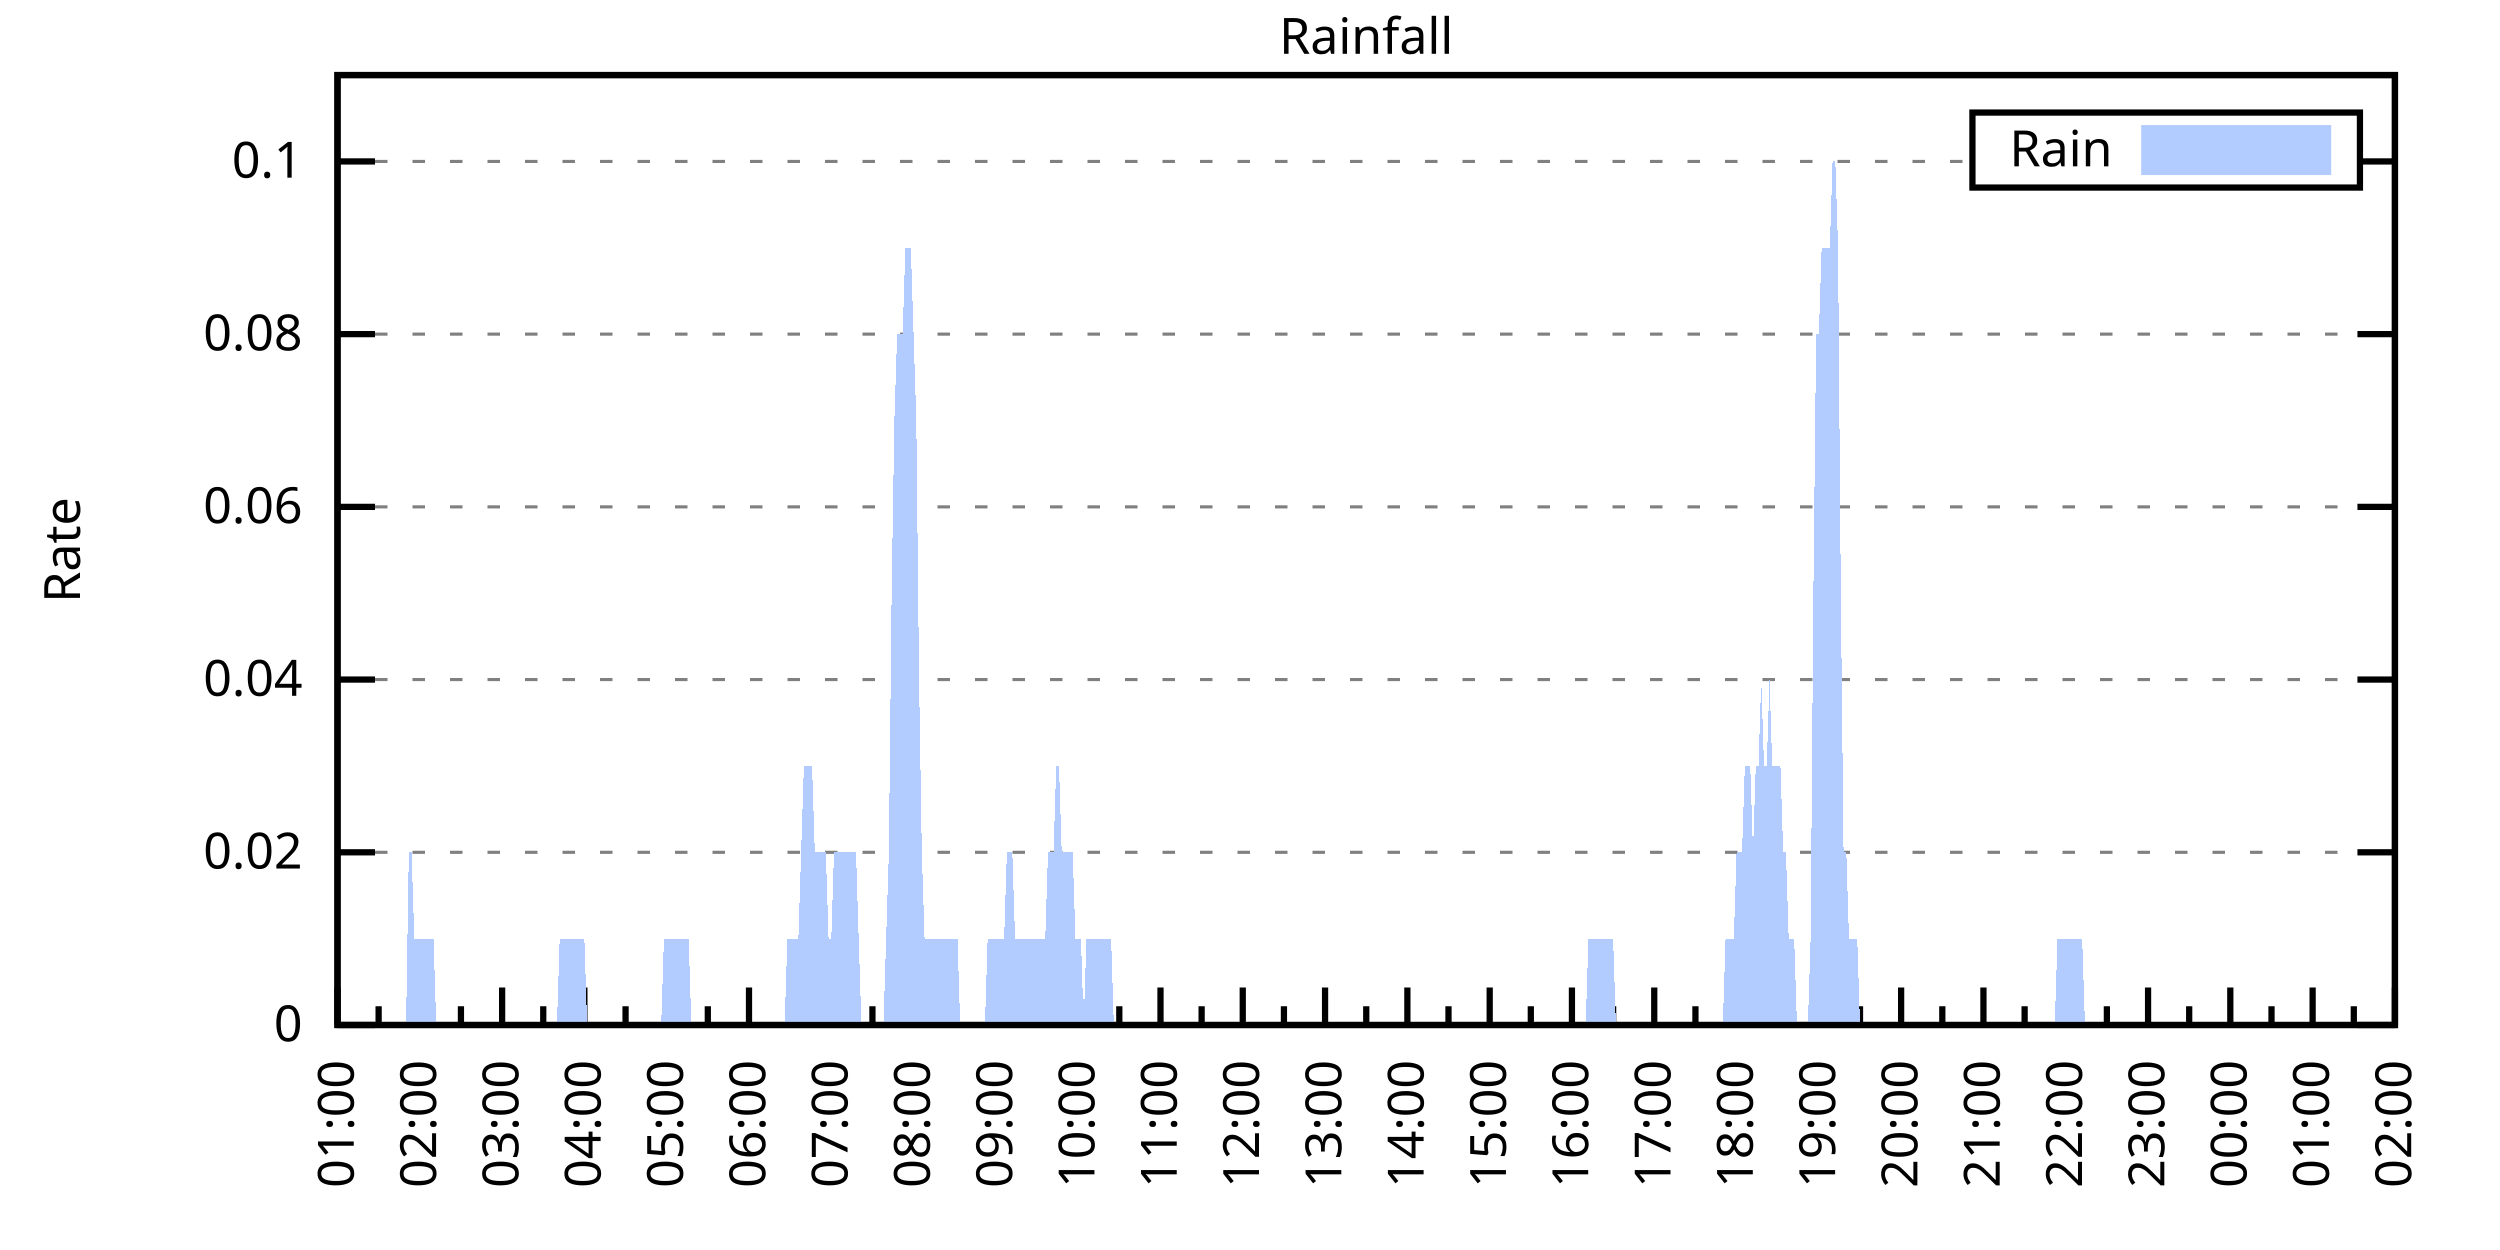
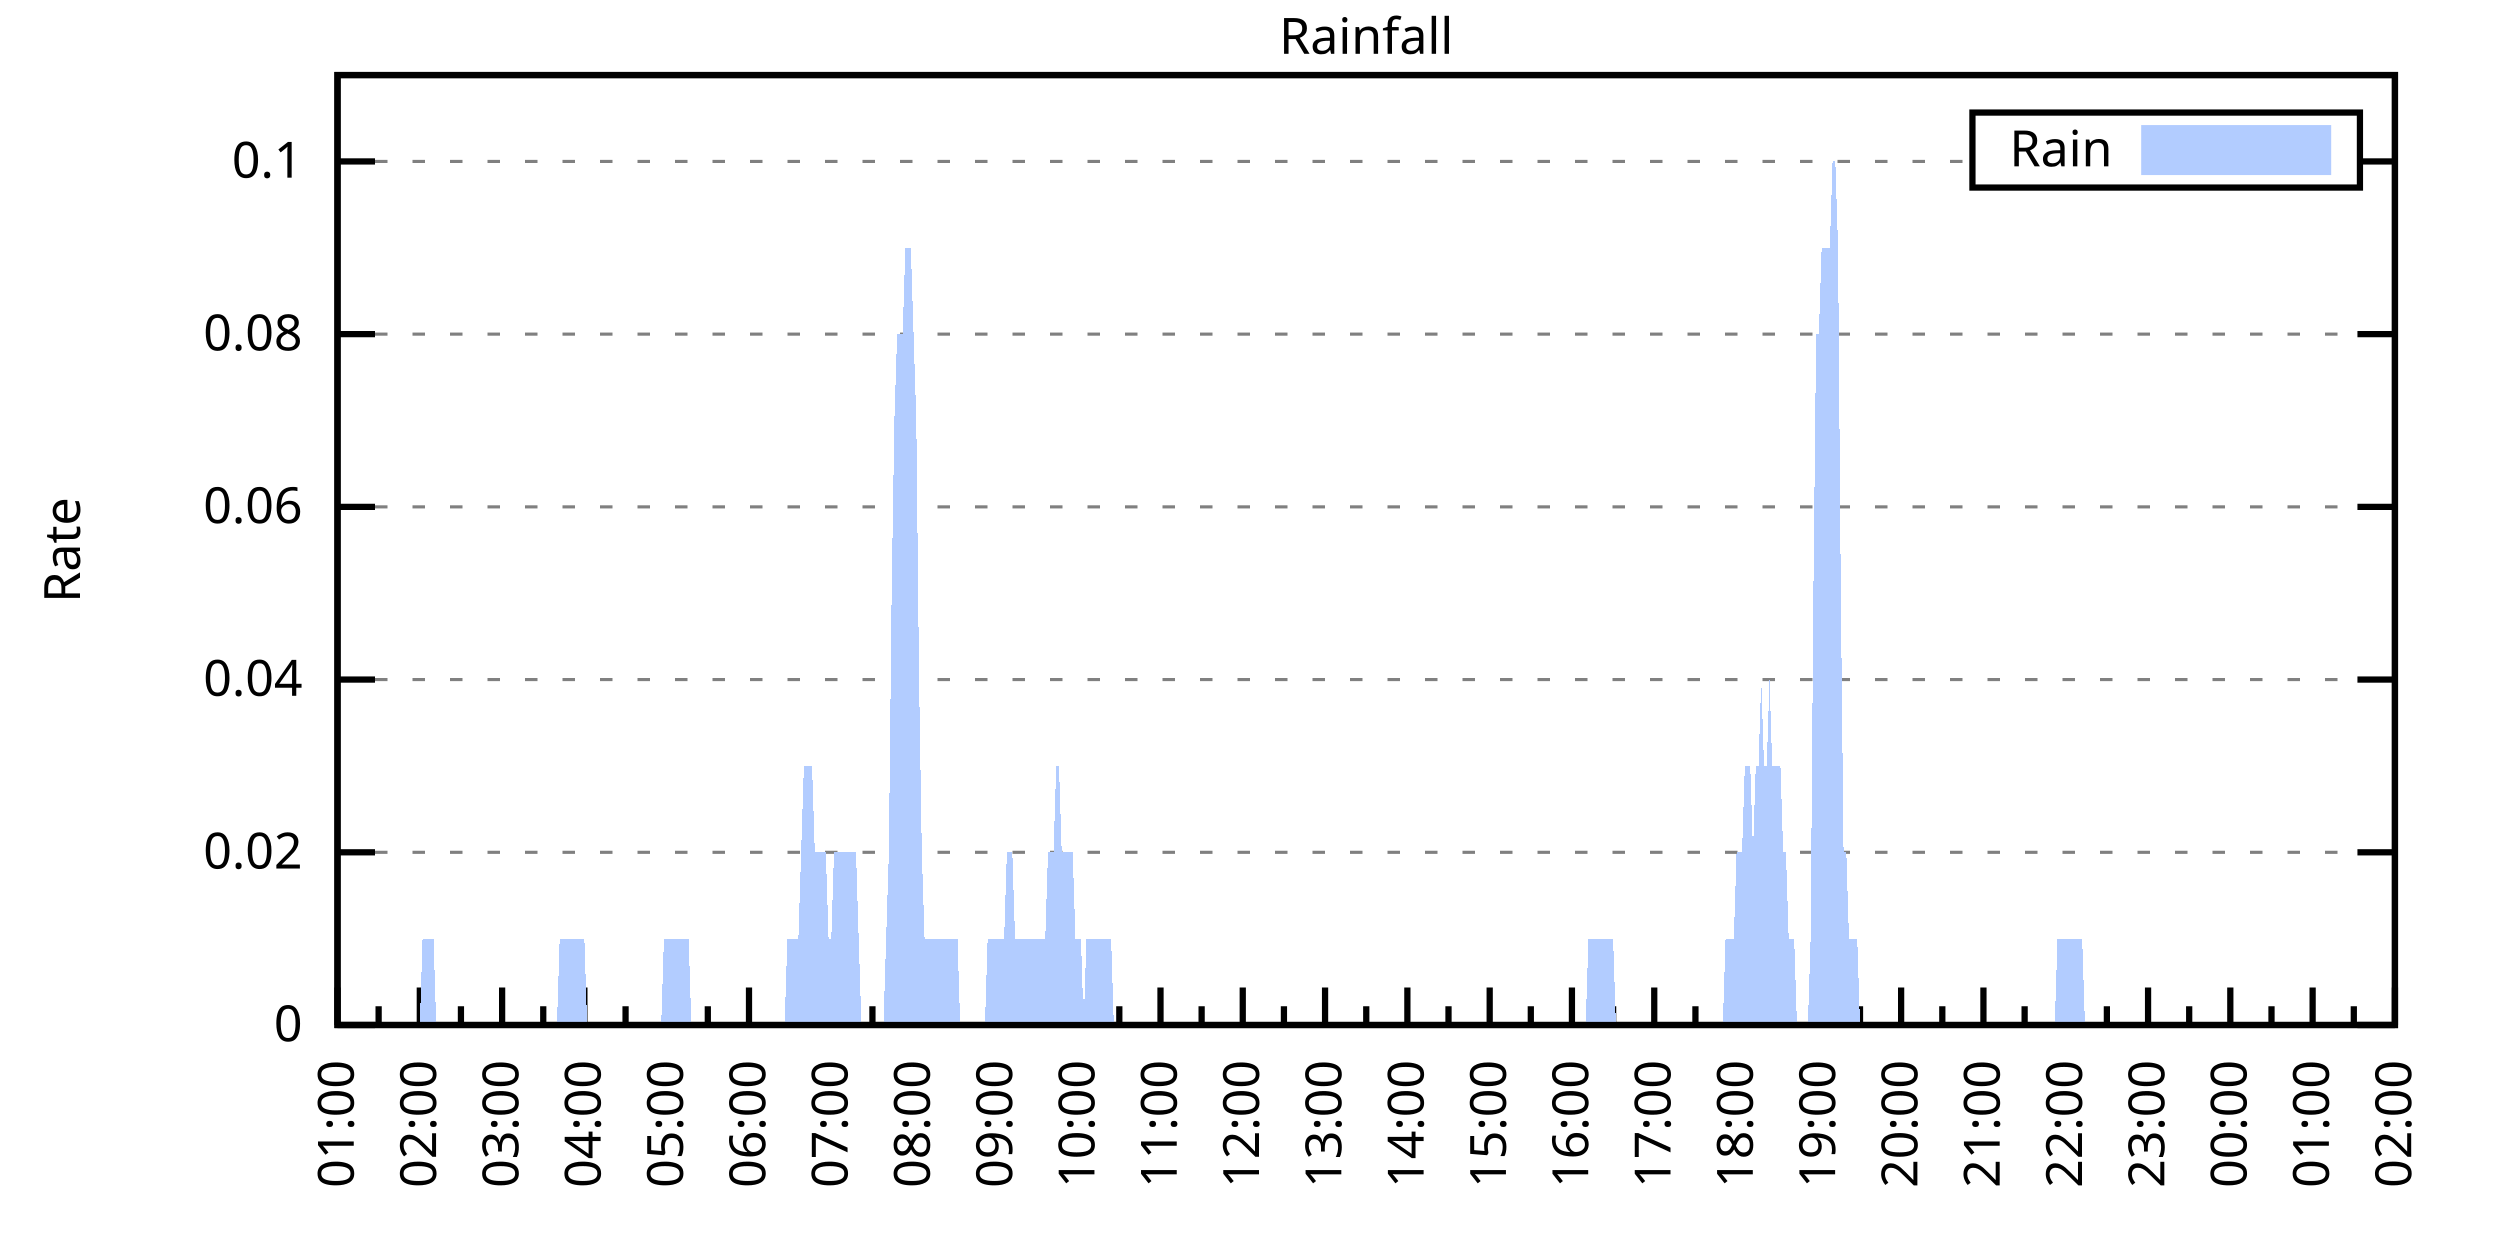
<svg xmlns="http://www.w3.org/2000/svg" xmlns:xlink="http://www.w3.org/1999/xlink" width="400" height="200" viewBox="0 0 400 200">
  <g id="gnuplot_canvas">
    <rect x="0" y="0" width="400" height="200" fill="none" />
    <defs>
      <circle id="gpDot" r="0.5" stroke-width="0.5" stroke="currentColor" />
      <path id="gpPt0" stroke-width="0.333" stroke="currentColor" d="M-1,0 h2 M0,-1 v2" />
      <path id="gpPt1" stroke-width="0.333" stroke="currentColor" d="M-1,-1 L1,1 M1,-1 L-1,1" />
      <path id="gpPt2" stroke-width="0.333" stroke="currentColor" d="M-1,0 L1,0 M0,-1 L0,1 M-1,-1 L1,1 M-1,1 L1,-1" />
      <rect id="gpPt3" stroke-width="0.333" stroke="currentColor" x="-1" y="-1" width="2" height="2" />
      <rect id="gpPt4" stroke-width="0.333" stroke="currentColor" fill="currentColor" x="-1" y="-1" width="2" height="2" />
      <circle id="gpPt5" stroke-width="0.333" stroke="currentColor" cx="0" cy="0" r="1" />
      <use xlink:href="#gpPt5" id="gpPt6" fill="currentColor" stroke="none" />
      <path id="gpPt7" stroke-width="0.333" stroke="currentColor" d="M0,-1.33 L-1.33,0.67 L1.33,0.67 z" />
      <use xlink:href="#gpPt7" id="gpPt8" fill="currentColor" stroke="none" />
      <use xlink:href="#gpPt7" id="gpPt9" stroke="currentColor" transform="rotate(180)" />
      <use xlink:href="#gpPt9" id="gpPt10" fill="currentColor" stroke="none" />
      <use xlink:href="#gpPt3" id="gpPt11" stroke="currentColor" transform="rotate(45)" />
      <use xlink:href="#gpPt11" id="gpPt12" fill="currentColor" stroke="none" />
      <path id="gpPt13" stroke-width="0.333" stroke="currentColor" d="M0,1.330 L1.265,0.411 L0.782,-1.067 L-0.782,-1.076 L-1.265,0.411 z" />
      <use xlink:href="#gpPt13" id="gpPt14" fill="currentColor" stroke="none" />
      <filter id="textbox" filterUnits="objectBoundingBox" x="0" y="0" height="1" width="1">
        <feFlood flood-color="white" flood-opacity="1" result="bgnd" />
        <feComposite in="SourceGraphic" in2="bgnd" operator="atop" />
      </filter>
      <filter id="greybox" filterUnits="objectBoundingBox" x="0" y="0" height="1" width="1">
        <feFlood flood-color="lightgrey" flood-opacity="1" result="grey" />
        <feComposite in="SourceGraphic" in2="grey" operator="atop" />
      </filter>
    </defs>
    <g fill="none" color="white" stroke="currentColor" stroke-width="1.00" stroke-linecap="butt" stroke-linejoin="miter">
</g>
    <g fill="none" color="black" stroke="currentColor" stroke-width="1.00" stroke-linecap="butt" stroke-linejoin="miter">
      <g stroke="none" shape-rendering="crispEdges">
        <polygon fill="rgb(255, 255, 255)" points="54.00,164.00 383.18,164.00 383.18,12.02 54.00,12.02 " />
      </g>
    </g>
    <g fill="none" color="black" stroke="currentColor" stroke-width="1.00" stroke-linecap="butt" stroke-linejoin="miter">
</g>
    <g fill="none" color="black" stroke="black" stroke-width="0.50" stroke-linecap="butt" stroke-linejoin="miter">
</g>
    <g fill="none" color="gray" stroke="currentColor" stroke-width="0.50" stroke-linecap="butt" stroke-linejoin="miter">
      <path stroke="gray" stroke-dasharray="2,4" class="gridline" d="M54.00,164.00 L383.19,164.00  " />
    </g>
    <g fill="none" color="gray" stroke="gray" stroke-width="1.00" stroke-linecap="butt" stroke-linejoin="miter">
</g>
    <g fill="none" color="black" stroke="currentColor" stroke-width="1.00" stroke-linecap="butt" stroke-linejoin="miter">
      <path stroke="black" d="M54.00,164.00 L60.00,164.00 M383.19,164.00 L377.19,164.00  " />
      <g transform="translate(48.40,166.60)" stroke="none" fill="black" font-family="Sans" font-size="8.00" text-anchor="end">
        <text>
          <tspan font-family="Sans"> 0</tspan>
        </text>
      </g>
    </g>
    <g fill="none" color="black" stroke="currentColor" stroke-width="1.00" stroke-linecap="butt" stroke-linejoin="miter">
</g>
    <g fill="none" color="black" stroke="black" stroke-width="0.50" stroke-linecap="butt" stroke-linejoin="miter">
</g>
    <g fill="none" color="gray" stroke="currentColor" stroke-width="0.50" stroke-linecap="butt" stroke-linejoin="miter">
      <path stroke="gray" stroke-dasharray="2,4" class="gridline" d="M54.00,136.37 L383.19,136.37  " />
    </g>
    <g fill="none" color="gray" stroke="gray" stroke-width="1.00" stroke-linecap="butt" stroke-linejoin="miter">
</g>
    <g fill="none" color="black" stroke="currentColor" stroke-width="1.00" stroke-linecap="butt" stroke-linejoin="miter">
      <path stroke="black" d="M54.00,136.37 L60.00,136.37 M383.19,136.37 L377.19,136.37  " />
      <g transform="translate(48.40,138.97)" stroke="none" fill="black" font-family="Sans" font-size="8.00" text-anchor="end">
        <text>
          <tspan font-family="Sans"> 0.02</tspan>
        </text>
      </g>
    </g>
    <g fill="none" color="black" stroke="currentColor" stroke-width="1.00" stroke-linecap="butt" stroke-linejoin="miter">
</g>
    <g fill="none" color="black" stroke="black" stroke-width="0.50" stroke-linecap="butt" stroke-linejoin="miter">
</g>
    <g fill="none" color="gray" stroke="currentColor" stroke-width="0.50" stroke-linecap="butt" stroke-linejoin="miter">
      <path stroke="gray" stroke-dasharray="2,4" class="gridline" d="M54.00,108.73 L383.19,108.73  " />
    </g>
    <g fill="none" color="gray" stroke="gray" stroke-width="1.00" stroke-linecap="butt" stroke-linejoin="miter">
</g>
    <g fill="none" color="black" stroke="currentColor" stroke-width="1.00" stroke-linecap="butt" stroke-linejoin="miter">
      <path stroke="black" d="M54.00,108.73 L60.00,108.73 M383.19,108.73 L377.19,108.73  " />
      <g transform="translate(48.40,111.33)" stroke="none" fill="black" font-family="Sans" font-size="8.00" text-anchor="end">
        <text>
          <tspan font-family="Sans"> 0.04</tspan>
        </text>
      </g>
    </g>
    <g fill="none" color="black" stroke="currentColor" stroke-width="1.00" stroke-linecap="butt" stroke-linejoin="miter">
</g>
    <g fill="none" color="black" stroke="black" stroke-width="0.50" stroke-linecap="butt" stroke-linejoin="miter">
</g>
    <g fill="none" color="gray" stroke="currentColor" stroke-width="0.50" stroke-linecap="butt" stroke-linejoin="miter">
      <path stroke="gray" stroke-dasharray="2,4" class="gridline" d="M54.00,81.10 L383.19,81.10  " />
    </g>
    <g fill="none" color="gray" stroke="gray" stroke-width="1.00" stroke-linecap="butt" stroke-linejoin="miter">
</g>
    <g fill="none" color="black" stroke="currentColor" stroke-width="1.00" stroke-linecap="butt" stroke-linejoin="miter">
      <path stroke="black" d="M54.00,81.10 L60.00,81.10 M383.19,81.10 L377.19,81.10  " />
      <g transform="translate(48.40,83.70)" stroke="none" fill="black" font-family="Sans" font-size="8.00" text-anchor="end">
        <text>
          <tspan font-family="Sans"> 0.06</tspan>
        </text>
      </g>
    </g>
    <g fill="none" color="black" stroke="currentColor" stroke-width="1.00" stroke-linecap="butt" stroke-linejoin="miter">
</g>
    <g fill="none" color="black" stroke="black" stroke-width="0.50" stroke-linecap="butt" stroke-linejoin="miter">
</g>
    <g fill="none" color="gray" stroke="currentColor" stroke-width="0.50" stroke-linecap="butt" stroke-linejoin="miter">
      <path stroke="gray" stroke-dasharray="2,4" class="gridline" d="M54.00,53.46 L383.19,53.46  " />
    </g>
    <g fill="none" color="gray" stroke="gray" stroke-width="1.00" stroke-linecap="butt" stroke-linejoin="miter">
</g>
    <g fill="none" color="black" stroke="currentColor" stroke-width="1.00" stroke-linecap="butt" stroke-linejoin="miter">
      <path stroke="black" d="M54.00,53.46 L60.00,53.46 M383.19,53.46 L377.19,53.46  " />
      <g transform="translate(48.40,56.06)" stroke="none" fill="black" font-family="Sans" font-size="8.00" text-anchor="end">
        <text>
          <tspan font-family="Sans"> 0.08</tspan>
        </text>
      </g>
    </g>
    <g fill="none" color="black" stroke="currentColor" stroke-width="1.00" stroke-linecap="butt" stroke-linejoin="miter">
</g>
    <g fill="none" color="black" stroke="black" stroke-width="0.50" stroke-linecap="butt" stroke-linejoin="miter">
</g>
    <g fill="none" color="gray" stroke="currentColor" stroke-width="0.50" stroke-linecap="butt" stroke-linejoin="miter">
      <path stroke="gray" stroke-dasharray="2,4" class="gridline" d="M54.00,25.83 L315.59,25.83 M377.59,25.83 L383.19,25.83  " />
    </g>
    <g fill="none" color="gray" stroke="gray" stroke-width="1.00" stroke-linecap="butt" stroke-linejoin="miter">
</g>
    <g fill="none" color="black" stroke="currentColor" stroke-width="1.00" stroke-linecap="butt" stroke-linejoin="miter">
      <path stroke="black" d="M54.00,25.83 L60.00,25.83 M383.19,25.83 L377.19,25.83  " />
      <g transform="translate(48.40,28.43)" stroke="none" fill="black" font-family="Sans" font-size="8.00" text-anchor="end">
        <text>
          <tspan font-family="Sans"> 0.1</tspan>
        </text>
      </g>
    </g>
    <g fill="none" color="black" stroke="currentColor" stroke-width="1.00" stroke-linecap="butt" stroke-linejoin="miter">
      <path stroke="black" d="M54.00,164.00 L54.00,158.00  " />
      <g transform="translate(56.60,169.60) rotate(270)" stroke="none" fill="black" font-family="Sans" font-size="8.00" text-anchor="end">
        <text>
          <tspan font-family="Sans">01:00</tspan>
        </text>
      </g>
    </g>
    <g fill="none" color="black" stroke="currentColor" stroke-width="1.00" stroke-linecap="butt" stroke-linejoin="miter">
      <path stroke="black" d="M60.58,164.00 L60.58,161.00 M67.17,164.00 L67.17,158.00  " />
      <g transform="translate(69.77,169.60) rotate(270)" stroke="none" fill="black" font-family="Sans" font-size="8.00" text-anchor="end">
        <text>
          <tspan font-family="Sans">02:00</tspan>
        </text>
      </g>
    </g>
    <g fill="none" color="black" stroke="currentColor" stroke-width="1.00" stroke-linecap="butt" stroke-linejoin="miter">
      <path stroke="black" d="M73.75,164.00 L73.75,161.00 M80.34,164.00 L80.34,158.00  " />
      <g transform="translate(82.94,169.60) rotate(270)" stroke="none" fill="black" font-family="Sans" font-size="8.00" text-anchor="end">
        <text>
          <tspan font-family="Sans">03:00</tspan>
        </text>
      </g>
    </g>
    <g fill="none" color="black" stroke="currentColor" stroke-width="1.00" stroke-linecap="butt" stroke-linejoin="miter">
      <path stroke="black" d="M86.92,164.00 L86.92,161.00 M93.50,164.00 L93.50,158.00  " />
      <g transform="translate(96.10,169.60) rotate(270)" stroke="none" fill="black" font-family="Sans" font-size="8.00" text-anchor="end">
        <text>
          <tspan font-family="Sans">04:00</tspan>
        </text>
      </g>
    </g>
    <g fill="none" color="black" stroke="currentColor" stroke-width="1.00" stroke-linecap="butt" stroke-linejoin="miter">
      <path stroke="black" d="M100.09,164.00 L100.09,161.00 M106.67,164.00 L106.67,158.00  " />
      <g transform="translate(109.27,169.60) rotate(270)" stroke="none" fill="black" font-family="Sans" font-size="8.00" text-anchor="end">
        <text>
          <tspan font-family="Sans">05:00</tspan>
        </text>
      </g>
    </g>
    <g fill="none" color="black" stroke="currentColor" stroke-width="1.00" stroke-linecap="butt" stroke-linejoin="miter">
      <path stroke="black" d="M113.25,164.00 L113.25,161.00 M119.84,164.00 L119.84,158.00  " />
      <g transform="translate(122.44,169.60) rotate(270)" stroke="none" fill="black" font-family="Sans" font-size="8.00" text-anchor="end">
        <text>
          <tspan font-family="Sans">06:00</tspan>
        </text>
      </g>
    </g>
    <g fill="none" color="black" stroke="currentColor" stroke-width="1.00" stroke-linecap="butt" stroke-linejoin="miter">
      <path stroke="black" d="M126.42,164.00 L126.42,161.00 M133.01,164.00 L133.01,158.00  " />
      <g transform="translate(135.61,169.60) rotate(270)" stroke="none" fill="black" font-family="Sans" font-size="8.00" text-anchor="end">
        <text>
          <tspan font-family="Sans">07:00</tspan>
        </text>
      </g>
    </g>
    <g fill="none" color="black" stroke="currentColor" stroke-width="1.00" stroke-linecap="butt" stroke-linejoin="miter">
      <path stroke="black" d="M139.59,164.00 L139.59,161.00 M146.17,164.00 L146.17,158.00  " />
      <g transform="translate(148.77,169.60) rotate(270)" stroke="none" fill="black" font-family="Sans" font-size="8.00" text-anchor="end">
        <text>
          <tspan font-family="Sans">08:00</tspan>
        </text>
      </g>
    </g>
    <g fill="none" color="black" stroke="currentColor" stroke-width="1.00" stroke-linecap="butt" stroke-linejoin="miter">
      <path stroke="black" d="M152.76,164.00 L152.76,161.00 M159.34,164.00 L159.34,158.00  " />
      <g transform="translate(161.94,169.60) rotate(270)" stroke="none" fill="black" font-family="Sans" font-size="8.00" text-anchor="end">
        <text>
          <tspan font-family="Sans">09:00</tspan>
        </text>
      </g>
    </g>
    <g fill="none" color="black" stroke="currentColor" stroke-width="1.00" stroke-linecap="butt" stroke-linejoin="miter">
      <path stroke="black" d="M165.92,164.00 L165.92,161.00 M172.51,164.00 L172.51,158.00  " />
      <g transform="translate(175.11,169.60) rotate(270)" stroke="none" fill="black" font-family="Sans" font-size="8.00" text-anchor="end">
        <text>
          <tspan font-family="Sans">10:00</tspan>
        </text>
      </g>
    </g>
    <g fill="none" color="black" stroke="currentColor" stroke-width="1.00" stroke-linecap="butt" stroke-linejoin="miter">
      <path stroke="black" d="M179.09,164.00 L179.09,161.00 M185.68,164.00 L185.68,158.00  " />
      <g transform="translate(188.28,169.60) rotate(270)" stroke="none" fill="black" font-family="Sans" font-size="8.00" text-anchor="end">
        <text>
          <tspan font-family="Sans">11:00</tspan>
        </text>
      </g>
    </g>
    <g fill="none" color="black" stroke="currentColor" stroke-width="1.00" stroke-linecap="butt" stroke-linejoin="miter">
      <path stroke="black" d="M192.26,164.00 L192.26,161.00 M198.84,164.00 L198.84,158.00  " />
      <g transform="translate(201.44,169.60) rotate(270)" stroke="none" fill="black" font-family="Sans" font-size="8.00" text-anchor="end">
        <text>
          <tspan font-family="Sans">12:00</tspan>
        </text>
      </g>
    </g>
    <g fill="none" color="black" stroke="currentColor" stroke-width="1.00" stroke-linecap="butt" stroke-linejoin="miter">
      <path stroke="black" d="M205.43,164.00 L205.43,161.00 M212.01,164.00 L212.01,158.00  " />
      <g transform="translate(214.61,169.60) rotate(270)" stroke="none" fill="black" font-family="Sans" font-size="8.00" text-anchor="end">
        <text>
          <tspan font-family="Sans">13:00</tspan>
        </text>
      </g>
    </g>
    <g fill="none" color="black" stroke="currentColor" stroke-width="1.00" stroke-linecap="butt" stroke-linejoin="miter">
      <path stroke="black" d="M218.60,164.00 L218.60,161.00 M225.18,164.00 L225.18,158.00  " />
      <g transform="translate(227.78,169.60) rotate(270)" stroke="none" fill="black" font-family="Sans" font-size="8.00" text-anchor="end">
        <text>
          <tspan font-family="Sans">14:00</tspan>
        </text>
      </g>
    </g>
    <g fill="none" color="black" stroke="currentColor" stroke-width="1.00" stroke-linecap="butt" stroke-linejoin="miter">
      <path stroke="black" d="M231.76,164.00 L231.76,161.00 M238.35,164.00 L238.35,158.00  " />
      <g transform="translate(240.95,169.60) rotate(270)" stroke="none" fill="black" font-family="Sans" font-size="8.00" text-anchor="end">
        <text>
          <tspan font-family="Sans">15:00</tspan>
        </text>
      </g>
    </g>
    <g fill="none" color="black" stroke="currentColor" stroke-width="1.00" stroke-linecap="butt" stroke-linejoin="miter">
      <path stroke="black" d="M244.93,164.00 L244.93,161.00 M251.51,164.00 L251.51,158.00  " />
      <g transform="translate(254.11,169.60) rotate(270)" stroke="none" fill="black" font-family="Sans" font-size="8.00" text-anchor="end">
        <text>
          <tspan font-family="Sans">16:00</tspan>
        </text>
      </g>
    </g>
    <g fill="none" color="black" stroke="currentColor" stroke-width="1.00" stroke-linecap="butt" stroke-linejoin="miter">
      <path stroke="black" d="M258.10,164.00 L258.10,161.00 M264.68,164.00 L264.68,158.00  " />
      <g transform="translate(267.28,169.60) rotate(270)" stroke="none" fill="black" font-family="Sans" font-size="8.00" text-anchor="end">
        <text>
          <tspan font-family="Sans">17:00</tspan>
        </text>
      </g>
    </g>
    <g fill="none" color="black" stroke="currentColor" stroke-width="1.00" stroke-linecap="butt" stroke-linejoin="miter">
      <path stroke="black" d="M271.27,164.00 L271.27,161.00 M277.85,164.00 L277.85,158.00  " />
      <g transform="translate(280.45,169.60) rotate(270)" stroke="none" fill="black" font-family="Sans" font-size="8.00" text-anchor="end">
        <text>
          <tspan font-family="Sans">18:00</tspan>
        </text>
      </g>
    </g>
    <g fill="none" color="black" stroke="currentColor" stroke-width="1.00" stroke-linecap="butt" stroke-linejoin="miter">
      <path stroke="black" d="M284.43,164.00 L284.43,161.00 M291.02,164.00 L291.02,158.00  " />
      <g transform="translate(293.62,169.60) rotate(270)" stroke="none" fill="black" font-family="Sans" font-size="8.00" text-anchor="end">
        <text>
          <tspan font-family="Sans">19:00</tspan>
        </text>
      </g>
    </g>
    <g fill="none" color="black" stroke="currentColor" stroke-width="1.00" stroke-linecap="butt" stroke-linejoin="miter">
      <path stroke="black" d="M297.60,164.00 L297.60,161.00 M304.18,164.00 L304.18,158.00  " />
      <g transform="translate(306.78,169.60) rotate(270)" stroke="none" fill="black" font-family="Sans" font-size="8.00" text-anchor="end">
        <text>
          <tspan font-family="Sans">20:00</tspan>
        </text>
      </g>
    </g>
    <g fill="none" color="black" stroke="currentColor" stroke-width="1.00" stroke-linecap="butt" stroke-linejoin="miter">
      <path stroke="black" d="M310.77,164.00 L310.77,161.00 M317.35,164.00 L317.35,158.00  " />
      <g transform="translate(319.95,169.60) rotate(270)" stroke="none" fill="black" font-family="Sans" font-size="8.00" text-anchor="end">
        <text>
          <tspan font-family="Sans">21:00</tspan>
        </text>
      </g>
    </g>
    <g fill="none" color="black" stroke="currentColor" stroke-width="1.00" stroke-linecap="butt" stroke-linejoin="miter">
      <path stroke="black" d="M323.94,164.00 L323.94,161.00 M330.52,164.00 L330.52,158.00  " />
      <g transform="translate(333.12,169.60) rotate(270)" stroke="none" fill="black" font-family="Sans" font-size="8.00" text-anchor="end">
        <text>
          <tspan font-family="Sans">22:00</tspan>
        </text>
      </g>
    </g>
    <g fill="none" color="black" stroke="currentColor" stroke-width="1.00" stroke-linecap="butt" stroke-linejoin="miter">
      <path stroke="black" d="M337.10,164.00 L337.10,161.00 M343.69,164.00 L343.69,158.00  " />
      <g transform="translate(346.29,169.60) rotate(270)" stroke="none" fill="black" font-family="Sans" font-size="8.00" text-anchor="end">
        <text>
          <tspan font-family="Sans">23:00</tspan>
        </text>
      </g>
    </g>
    <g fill="none" color="black" stroke="currentColor" stroke-width="1.00" stroke-linecap="butt" stroke-linejoin="miter">
      <path stroke="black" d="M350.27,164.00 L350.27,161.00 M356.85,164.00 L356.85,158.00  " />
      <g transform="translate(359.45,169.60) rotate(270)" stroke="none" fill="black" font-family="Sans" font-size="8.00" text-anchor="end">
        <text>
          <tspan font-family="Sans">00:00</tspan>
        </text>
      </g>
    </g>
    <g fill="none" color="black" stroke="currentColor" stroke-width="1.00" stroke-linecap="butt" stroke-linejoin="miter">
      <path stroke="black" d="M363.44,164.00 L363.44,161.00 M370.02,164.00 L370.02,158.00  " />
      <g transform="translate(372.62,169.60) rotate(270)" stroke="none" fill="black" font-family="Sans" font-size="8.00" text-anchor="end">
        <text>
          <tspan font-family="Sans">01:00</tspan>
        </text>
      </g>
    </g>
    <g fill="none" color="black" stroke="currentColor" stroke-width="1.00" stroke-linecap="butt" stroke-linejoin="miter">
      <path stroke="black" d="M376.61,164.00 L376.61,161.00 M383.19,164.00 L383.19,158.00  " />
      <g transform="translate(385.79,169.60) rotate(270)" stroke="none" fill="black" font-family="Sans" font-size="8.00" text-anchor="end">
        <text>
          <tspan font-family="Sans">02:00</tspan>
        </text>
      </g>
    </g>
    <g fill="none" color="black" stroke="currentColor" stroke-width="1.00" stroke-linecap="butt" stroke-linejoin="miter">
</g>
    <g fill="none" color="black" stroke="currentColor" stroke-width="1.00" stroke-linecap="butt" stroke-linejoin="miter">
      <path stroke="black" d="M54.00,12.01 L54.00,164.00 L383.19,164.00 L383.19,12.01 L54.00,12.01 Z  " />
    </g>
    <g fill="none" color="black" stroke="currentColor" stroke-width="1.00" stroke-linecap="butt" stroke-linejoin="miter">
      <g transform="translate(12.80,88.01) rotate(270)" stroke="none" fill="black" font-family="Sans" font-size="8.00" text-anchor="middle">
        <text>
          <tspan font-family="Sans">Rate</tspan>
        </text>
      </g>
    </g>
    <g fill="none" color="black" stroke="currentColor" stroke-width="1.00" stroke-linecap="butt" stroke-linejoin="miter">
</g>
    <g fill="none" color="black" stroke="currentColor" stroke-width="1.00" stroke-linecap="butt" stroke-linejoin="miter">
      <path stroke="black" d="M315.59,30.01 L315.59,18.01 L377.59,18.01 L377.59,30.01 L315.59,30.01 Z  " />
    </g>
    <g id="Rainfall_plot_1">
      <g fill="none" color="white" stroke="black" stroke-width="2.00" stroke-linecap="butt" stroke-linejoin="miter">
</g>
      <g fill="none" color="black" stroke="currentColor" stroke-width="2.00" stroke-linecap="butt" stroke-linejoin="miter">
        <g transform="translate(337.99,26.61)" stroke="none" fill="black" font-family="Sans" font-size="8.00" text-anchor="end">
          <text>
            <tspan font-family="Sans">Rain</tspan>
          </text>
        </g>
      </g>
      <g fill="none" color="black" stroke="currentColor" stroke-width="2.00" stroke-linecap="butt" stroke-linejoin="miter">
        <g stroke="none" shape-rendering="crispEdges">
          <polygon fill="rgb(178, 204, 255)" points="343.59,27.01 371.99,27.01 371.99,21.01 343.59,21.01 " />
        </g>
        <path stroke="rgb(178, 204, 255)" d="M343.59,27.01 L371.99,27.01 L371.99,21.01 L343.59,21.01 L343.59,27.01 Z  " />
      </g>
      <g fill="none" color="black" stroke="currentColor" stroke-width="2.00" stroke-linecap="butt" stroke-linejoin="miter">
        <g stroke="none" shape-rendering="crispEdges">
-           <polygon fill="rgb(178, 204, 255)" points="61.02,164.00 61.46,164.00 61.90,164.00 62.34,164.00 62.78,164.00 63.22,164.00 63.66,164.00 64.10,164.00 64.53,164.00 64.97,164.00 65.41,136.37 65.85,136.37 66.29,150.18 66.73,150.18 67.17,150.18 67.61,150.18 68.05,150.18 68.48,150.18 68.92,150.18 69.36,150.18 69.80,164.00 70.24,164.00 70.68,164.00 71.12,164.00 71.56,164.00 72.00,164.00 72.43,164.00 72.87,164.00 73.31,164.00 73.75,164.00 74.19,164.00 74.63,164.00 75.07,164.00 75.51,164.00 75.95,164.00 76.38,164.00 76.82,164.00 77.26,164.00 77.70,164.00 78.14,164.00 78.58,164.00 79.02,164.00 79.46,164.00 79.90,164.00 80.34,164.00 80.77,164.00 81.21,164.00 81.65,164.00 82.09,164.00 82.53,164.00 82.97,164.00 83.41,164.00 83.85,164.00 84.29,164.00 84.72,164.00 85.16,164.00 85.60,164.00 86.04,164.00 86.48,164.00 86.92,164.00 87.36,164.00 87.80,164.00 88.24,164.00 88.67,164.00 89.11,164.00 89.55,150.18 89.99,150.18 90.43,150.18 90.87,150.18 91.31,150.18 91.75,150.18 92.19,150.18 92.62,150.18 93.06,150.18 93.50,150.18 93.94,164.00 94.38,164.00 94.82,164.00 95.26,164.00 95.70,164.00 96.14,164.00 96.58,164.00 97.01,164.00 97.45,164.00 97.89,164.00 98.33,164.00 98.77,164.00 99.21,164.00 99.65,164.00 100.09,164.00 100.53,164.00 100.96,164.00 101.40,164.00 101.84,164.00 102.28,164.00 102.72,164.00 103.16,164.00 103.60,164.00 104.04,164.00 104.48,164.00 104.91,164.00 105.35,164.00 105.79,164.00 106.23,150.18 106.67,150.18 107.11,150.18 107.55,150.18 107.99,150.18 108.43,150.18 108.87,150.18 109.30,150.18 109.74,150.18 110.18,150.18 110.62,164.00 111.06,164.00 111.50,164.00 111.94,164.00 112.38,164.00 112.82,164.00 113.25,164.00 113.69,164.00 114.13,164.00 114.57,164.00 115.01,164.00 115.45,164.00 115.89,164.00 116.33,164.00 116.77,164.00 117.20,164.00 117.64,164.00 118.08,164.00 118.52,164.00 118.96,164.00 119.40,164.00 119.84,164.00 120.28,164.00 120.72,164.00 121.15,164.00 121.59,164.00 122.03,164.00 122.47,164.00 122.91,164.00 123.35,164.00 123.79,164.00 124.23,164.00 124.67,164.00 125.11,164.00 125.54,164.00 125.98,150.18 126.42,150.18 126.86,150.18 127.30,150.18 127.74,150.18 128.18,136.37 128.62,122.55 129.06,122.55 129.49,122.55 129.93,122.55 130.37,136.37 130.81,136.37 131.25,136.37 131.69,136.37 132.13,136.37 132.57,150.18 133.01,150.18 133.44,136.37 133.88,136.37 134.32,136.37 134.76,136.37 135.20,136.37 135.64,136.37 136.08,136.37 136.52,136.37 136.96,136.37 137.39,150.18 137.83,164.00 138.27,164.00 138.71,164.00 139.15,164.00 139.59,164.00 140.03,164.00 140.47,164.00 140.91,164.00 141.35,164.00 141.78,150.18 142.22,136.37 142.66,94.91 143.10,67.28 143.54,53.46 143.98,53.46 144.42,53.46 144.86,39.64 145.30,39.64 145.73,39.64 146.17,53.46 146.61,67.28 147.05,108.73 147.49,136.37 147.93,150.18 148.37,150.18 148.81,150.18 149.25,150.18 149.68,150.18 150.12,150.18 150.56,150.18 151.00,150.18 151.44,150.18 151.88,150.18 152.32,150.18 152.76,150.18 153.20,150.18 153.63,164.00 154.07,164.00 154.51,164.00 154.95,164.00 155.39,164.00 155.83,164.00 156.27,164.00 156.71,164.00 157.15,164.00 157.59,164.00 158.02,150.18 158.46,150.18 158.90,150.18 159.34,150.18 159.78,150.18 160.22,150.18 160.66,150.18 161.10,136.37 161.54,136.37 161.97,136.37 162.41,150.18 162.85,150.18 163.29,150.18 163.73,150.18 164.17,150.18 164.61,150.18 165.05,150.18 165.49,150.18 165.92,150.18 166.36,150.18 166.80,150.18 167.24,150.18 167.68,136.37 168.12,136.37 168.56,136.37 169.00,122.55 169.44,122.55 169.87,136.37 170.31,136.37 170.75,136.37 171.19,136.37 171.63,136.37 172.07,150.18 172.51,150.18 172.95,150.18 173.39,164.00 173.83,150.18 174.26,150.18 174.70,150.18 175.14,150.18 175.58,150.18 176.02,150.18 176.46,150.18 176.90,150.18 177.34,150.18 177.78,150.18 178.21,164.00 178.65,164.00 179.09,164.00 179.53,164.00 179.97,164.00 180.41,164.00 180.85,164.00 181.29,164.00 181.73,164.00 182.16,164.00 182.60,164.00 183.04,164.00 183.48,164.00 183.92,164.00 184.36,164.00 184.80,164.00 185.24,164.00 185.68,164.00 186.11,164.00 186.55,164.00 186.99,164.00 187.43,164.00 187.87,164.00 188.31,164.00 188.75,164.00 189.19,164.00 189.63,164.00 190.07,164.00 190.50,164.00 190.94,164.00 191.38,164.00 191.82,164.00 192.26,164.00 192.70,164.00 193.14,164.00 193.58,164.00 194.02,164.00 194.45,164.00 194.89,164.00 195.33,164.00 195.77,164.00 196.21,164.00 196.65,164.00 197.09,164.00 197.53,164.00 197.97,164.00 198.40,164.00 198.84,164.00 199.28,164.00 199.72,164.00 200.16,164.00 200.60,164.00 201.04,164.00 201.48,164.00 201.92,164.00 202.35,164.00 202.79,164.00 203.23,164.00 203.67,164.00 204.11,164.00 204.55,164.00 204.99,164.00 205.43,164.00 205.87,164.00 206.31,164.00 206.74,164.00 207.18,164.00 207.62,164.00 208.06,164.00 208.50,164.00 208.94,164.00 209.38,164.00 209.82,164.00 210.26,164.00 210.69,164.00 211.13,164.00 211.57,164.00 212.01,164.00 212.45,164.00 212.89,164.00 213.33,164.00 213.77,164.00 214.21,164.00 214.64,164.00 215.08,164.00 215.52,164.00 215.96,164.00 216.40,164.00 216.84,164.00 217.28,164.00 217.72,164.00 218.16,164.00 218.60,164.00 219.03,164.00 219.47,164.00 219.91,164.00 220.35,164.00 220.79,164.00 221.23,164.00 221.67,164.00 222.11,164.00 222.55,164.00 222.98,164.00 223.42,164.00 223.86,164.00 224.30,164.00 224.74,164.00 225.18,164.00 225.62,164.00 226.06,164.00 226.50,164.00 226.93,164.00 227.37,164.00 227.81,164.00 228.25,164.00 228.69,164.00 229.13,164.00 229.57,164.00 230.01,164.00 230.45,164.00 230.88,164.00 231.32,164.00 231.76,164.00 232.20,164.00 232.64,164.00 233.08,164.00 233.52,164.00 233.96,164.00 234.40,164.00 234.84,164.00 235.27,164.00 235.71,164.00 236.15,164.00 236.59,164.00 237.03,164.00 237.47,164.00 237.91,164.00 238.35,164.00 238.79,164.00 239.22,164.00 239.66,164.00 240.10,164.00 240.54,164.00 240.98,164.00 241.42,164.00 241.86,164.00 242.30,164.00 242.74,164.00 243.17,164.00 243.61,164.00 244.05,164.00 244.49,164.00 244.93,164.00 245.37,164.00 245.81,164.00 246.25,164.00 246.69,164.00 247.12,164.00 247.56,164.00 248.00,164.00 248.44,164.00 248.88,164.00 249.32,164.00 249.76,164.00 250.20,164.00 250.64,164.00 251.08,164.00 251.51,164.00 251.95,164.00 252.39,164.00 252.83,164.00 253.27,164.00 253.71,164.00 254.15,150.18 254.59,150.18 255.03,150.18 255.46,150.18 255.90,150.18 256.34,150.18 256.78,150.18 257.22,150.18 257.66,150.18 258.10,150.18 258.54,164.00 258.98,164.00 259.41,164.00 259.85,164.00 260.29,164.00 260.73,164.00 261.17,164.00 261.61,164.00 262.05,164.00 262.49,164.00 262.93,164.00 263.36,164.00 263.80,164.00 264.24,164.00 264.68,164.00 265.12,164.00 265.56,164.00 266.00,164.00 266.44,164.00 266.88,164.00 267.32,164.00 267.75,164.00 268.19,164.00 268.63,164.00 269.07,164.00 269.51,164.00 269.95,164.00 270.39,164.00 270.83,164.00 271.27,164.00 271.70,164.00 272.14,164.00 272.58,164.00 273.02,164.00 273.46,164.00 273.90,164.00 274.34,164.00 274.78,164.00 275.22,164.00 275.65,164.00 276.09,150.18 276.53,150.18 276.97,150.18 277.41,150.18 277.85,136.37 278.29,136.37 278.73,136.37 279.17,122.55 279.60,122.55 280.04,122.55 280.48,136.37 280.92,122.55 281.36,122.55 281.80,108.73 282.24,122.55 282.68,122.55 283.12,108.73 283.56,122.55 283.99,122.55 284.43,122.55 284.87,122.55 285.31,136.37 285.75,136.37 286.19,150.18 286.63,150.18 287.07,150.18 287.51,164.00 287.94,164.00 288.38,164.00 288.82,164.00 289.26,164.00 289.70,150.18 290.14,94.91 290.58,53.46 291.02,53.46 291.46,39.64 291.89,39.64 292.33,39.64 292.77,39.64 293.21,25.83 293.65,25.83 294.09,39.64 294.53,94.91 294.97,136.37 295.41,136.37 295.84,150.18 296.28,150.18 296.72,150.18 297.16,150.18 297.60,164.00 298.04,164.00 298.48,164.00 298.92,164.00 299.36,164.00 299.80,164.00 300.23,164.00 300.67,164.00 301.11,164.00 301.55,164.00 301.99,164.00 302.43,164.00 302.87,164.00 303.31,164.00 303.75,164.00 304.18,164.00 304.62,164.00 305.06,164.00 305.50,164.00 305.94,164.00 306.38,164.00 306.82,164.00 307.26,164.00 307.70,164.00 308.13,164.00 308.57,164.00 309.01,164.00 309.45,164.00 309.89,164.00 310.33,164.00 310.77,164.00 311.21,164.00 311.65,164.00 312.08,164.00 312.52,164.00 312.96,164.00 313.40,164.00 313.84,164.00 314.28,164.00 314.72,164.00 315.16,164.00 315.60,164.00 316.04,164.00 316.47,164.00 316.91,164.00 317.35,164.00 317.79,164.00 318.23,164.00 318.67,164.00 319.11,164.00 319.55,164.00 319.99,164.00 320.42,164.00 320.86,164.00 321.30,164.00 321.74,164.00 322.18,164.00 322.62,164.00 323.06,164.00 323.50,164.00 323.94,164.00 324.37,164.00 324.81,164.00 325.25,164.00 325.69,164.00 326.13,164.00 326.57,164.00 327.01,164.00 327.45,164.00 327.89,164.00 328.33,164.00 328.76,164.00 329.20,150.18 329.64,150.18 330.08,150.18 330.52,150.18 330.96,150.18 331.40,150.18 331.84,150.18 332.28,150.18 332.71,150.18 333.15,150.18 333.59,164.00 334.03,164.00 334.47,164.00 334.91,164.00 335.35,164.00 335.79,164.00 336.23,164.00 336.66,164.00 337.10,164.00 337.54,164.00 337.98,164.00 338.42,164.00 338.86,164.00 339.30,164.00 339.74,164.00 340.18,164.00 340.61,164.00 341.05,164.00 341.49,164.00 341.93,164.00 342.37,164.00 342.81,164.00 343.25,164.00 343.69,164.00 344.13,164.00 344.57,164.00 345.00,164.00 345.44,164.00 345.88,164.00 346.32,164.00 346.76,164.00 347.20,164.00 347.64,164.00 348.08,164.00 348.52,164.00 348.95,164.00 349.39,164.00 349.83,164.00 350.27,164.00 350.71,164.00 351.15,164.00 351.59,164.00 352.03,164.00 352.47,164.00 352.90,164.00 353.34,164.00 353.78,164.00 354.22,164.00 354.66,164.00 355.10,164.00 355.54,164.00 355.98,164.00 356.42,164.00 356.85,164.00 357.29,164.00 357.73,164.00 358.17,164.00 358.61,164.00 359.05,164.00 359.49,164.00 359.93,164.00 360.37,164.00 360.81,164.00 361.24,164.00 361.68,164.00 362.12,164.00 362.56,164.00 363.00,164.00 363.44,164.00 363.88,164.00 364.32,164.00 364.76,164.00 365.19,164.00 365.63,164.00 366.07,164.00 366.51,164.00 366.95,164.00 367.39,164.00 367.83,164.00 368.27,164.00 368.71,164.00 369.14,164.00 369.58,164.00 370.02,164.00 370.46,164.00 370.90,164.00 371.34,164.00 371.78,164.00 372.22,164.00 372.66,164.00 373.09,164.00 373.53,164.00 373.97,164.00 374.41,164.00 374.85,164.00 375.29,164.00 375.73,164.00 376.17,164.00 376.61,164.00 376.61,164.00 61.02,164.00 " />
+           <polygon fill="rgb(178, 204, 255)" points="63.22,164.00 63.66,164.00 64.10,164.00 64.53,164.00 64.97,164.00 65.41,164.00 65.85,164.00 66.29,164.00 66.73,164.00 67.17,164.00 67.61,150.18 68.05,150.18 68.48,150.18 68.92,150.18 69.36,150.18 69.80,164.00 70.24,164.00 70.68,164.00 71.12,164.00 71.56,164.00 72.00,164.00 72.43,164.00 72.87,164.00 73.31,164.00 73.75,164.00 74.19,164.00 74.63,164.00 75.07,164.00 75.51,164.00 75.95,164.00 76.38,164.00 76.82,164.00 77.26,164.00 77.70,164.00 78.14,164.00 78.58,164.00 79.02,164.00 79.46,164.00 79.90,164.00 80.34,164.00 80.77,164.00 81.21,164.00 81.65,164.00 82.09,164.00 82.53,164.00 82.97,164.00 83.41,164.00 83.85,164.00 84.29,164.00 84.72,164.00 85.16,164.00 85.60,164.00 86.04,164.00 86.48,164.00 86.92,164.00 87.36,164.00 87.80,164.00 88.24,164.00 88.67,164.00 89.11,164.00 89.55,150.18 89.99,150.18 90.43,150.18 90.87,150.18 91.31,150.18 91.75,150.18 92.19,150.18 92.62,150.18 93.06,150.18 93.50,150.18 93.94,164.00 94.38,164.00 94.82,164.00 95.26,164.00 95.70,164.00 96.14,164.00 96.58,164.00 97.01,164.00 97.45,164.00 97.89,164.00 98.33,164.00 98.77,164.00 99.21,164.00 99.65,164.00 100.09,164.00 100.53,164.00 100.96,164.00 101.40,164.00 101.84,164.00 102.28,164.00 102.72,164.00 103.16,164.00 103.60,164.00 104.04,164.00 104.48,164.00 104.91,164.00 105.35,164.00 105.79,164.00 106.23,150.18 106.67,150.18 107.11,150.18 107.55,150.18 107.99,150.18 108.43,150.18 108.87,150.18 109.30,150.18 109.74,150.18 110.18,150.18 110.62,164.00 111.06,164.00 111.50,164.00 111.94,164.00 112.38,164.00 112.82,164.00 113.25,164.00 113.69,164.00 114.13,164.00 114.57,164.00 115.01,164.00 115.45,164.00 115.89,164.00 116.33,164.00 116.77,164.00 117.20,164.00 117.64,164.00 118.08,164.00 118.52,164.00 118.96,164.00 119.40,164.00 119.84,164.00 120.28,164.00 120.72,164.00 121.15,164.00 121.59,164.00 122.03,164.00 122.47,164.00 122.91,164.00 123.35,164.00 123.79,164.00 124.23,164.00 124.67,164.00 125.11,164.00 125.54,164.00 125.98,150.18 126.42,150.18 126.86,150.18 127.30,150.18 127.74,150.18 128.18,136.37 128.62,122.55 129.06,122.55 129.49,122.55 129.93,122.55 130.37,136.37 130.81,136.37 131.25,136.37 131.69,136.37 132.13,136.37 132.57,150.18 133.01,150.18 133.44,136.37 133.88,136.37 134.32,136.37 134.76,136.37 135.20,136.37 135.64,136.37 136.08,136.37 136.52,136.37 136.96,136.37 137.39,150.18 137.83,164.00 138.27,164.00 138.71,164.00 139.15,164.00 139.59,164.00 140.03,164.00 140.47,164.00 140.91,164.00 141.35,164.00 141.78,150.18 142.22,136.37 142.66,94.91 143.10,67.28 143.54,53.46 143.98,53.46 144.42,53.46 144.86,39.64 145.30,39.64 145.73,39.64 146.17,53.46 146.61,67.28 147.05,108.73 147.49,136.37 147.93,150.18 148.37,150.18 148.81,150.18 149.25,150.18 149.68,150.18 150.12,150.18 150.56,150.18 151.00,150.18 151.44,150.18 151.88,150.18 152.32,150.18 152.76,150.18 153.20,150.18 153.63,164.00 154.07,164.00 154.51,164.00 154.95,164.00 155.39,164.00 155.83,164.00 156.27,164.00 156.71,164.00 157.15,164.00 157.59,164.00 158.02,150.18 158.46,150.18 158.90,150.18 159.34,150.18 159.78,150.18 160.22,150.18 160.66,150.18 161.10,136.37 161.54,136.37 161.97,136.37 162.41,150.18 162.85,150.18 163.29,150.18 163.73,150.18 164.17,150.18 164.61,150.18 165.05,150.18 165.49,150.18 165.92,150.18 166.36,150.18 166.80,150.18 167.24,150.18 167.68,136.37 168.12,136.37 168.56,136.37 169.00,122.55 169.44,122.55 169.87,136.37 170.31,136.37 170.75,136.37 171.19,136.37 171.63,136.37 172.07,150.18 172.51,150.18 172.95,150.18 173.39,164.00 173.83,150.18 174.26,150.18 174.70,150.18 175.14,150.18 175.58,150.18 176.02,150.18 176.46,150.18 176.90,150.18 177.34,150.18 177.78,150.18 178.21,164.00 178.65,164.00 179.09,164.00 179.53,164.00 179.97,164.00 180.41,164.00 180.85,164.00 181.29,164.00 181.73,164.00 182.16,164.00 182.60,164.00 183.04,164.00 183.48,164.00 183.92,164.00 184.36,164.00 184.80,164.00 185.24,164.00 185.68,164.00 186.11,164.00 186.55,164.00 186.99,164.00 187.43,164.00 187.87,164.00 188.31,164.00 188.75,164.00 189.19,164.00 189.63,164.00 190.07,164.00 190.50,164.00 190.94,164.00 191.38,164.00 191.82,164.00 192.26,164.00 192.70,164.00 193.14,164.00 193.58,164.00 194.02,164.00 194.45,164.00 194.89,164.00 195.33,164.00 195.77,164.00 196.21,164.00 196.65,164.00 197.09,164.00 197.53,164.00 197.97,164.00 198.40,164.00 198.84,164.00 199.28,164.00 199.72,164.00 200.16,164.00 200.60,164.00 201.04,164.00 201.48,164.00 201.92,164.00 202.35,164.00 202.79,164.00 203.23,164.00 203.67,164.00 204.11,164.00 204.55,164.00 204.99,164.00 205.43,164.00 205.87,164.00 206.31,164.00 206.74,164.00 207.18,164.00 207.62,164.00 208.06,164.00 208.50,164.00 208.94,164.00 209.38,164.00 209.82,164.00 210.26,164.00 210.69,164.00 211.13,164.00 211.57,164.00 212.01,164.00 212.45,164.00 212.89,164.00 213.33,164.00 213.77,164.00 214.21,164.00 214.64,164.00 215.08,164.00 215.52,164.00 215.96,164.00 216.40,164.00 216.84,164.00 217.28,164.00 217.72,164.00 218.16,164.00 218.60,164.00 219.03,164.00 219.47,164.00 219.91,164.00 220.35,164.00 220.79,164.00 221.23,164.00 221.67,164.00 222.11,164.00 222.55,164.00 222.98,164.00 223.42,164.00 223.86,164.00 224.30,164.00 224.74,164.00 225.18,164.00 225.62,164.00 226.06,164.00 226.50,164.00 226.93,164.00 227.37,164.00 227.81,164.00 228.25,164.00 228.69,164.00 229.13,164.00 229.57,164.00 230.01,164.00 230.45,164.00 230.88,164.00 231.32,164.00 231.76,164.00 232.20,164.00 232.64,164.00 233.08,164.00 233.52,164.00 233.96,164.00 234.40,164.00 234.84,164.00 235.27,164.00 235.71,164.00 236.15,164.00 236.59,164.00 237.03,164.00 237.47,164.00 237.91,164.00 238.35,164.00 238.79,164.00 239.22,164.00 239.66,164.00 240.10,164.00 240.54,164.00 240.98,164.00 241.42,164.00 241.86,164.00 242.30,164.00 242.74,164.00 243.17,164.00 243.61,164.00 244.05,164.00 244.49,164.00 244.93,164.00 245.37,164.00 245.81,164.00 246.25,164.00 246.69,164.00 247.12,164.00 247.56,164.00 248.00,164.00 248.44,164.00 248.88,164.00 249.32,164.00 249.76,164.00 250.20,164.00 250.64,164.00 251.08,164.00 251.51,164.00 251.95,164.00 252.39,164.00 252.83,164.00 253.27,164.00 253.71,164.00 254.15,150.18 254.59,150.18 255.03,150.18 255.46,150.18 255.90,150.18 256.34,150.18 256.78,150.18 257.22,150.18 257.66,150.18 258.10,150.18 258.54,164.00 258.98,164.00 259.41,164.00 259.85,164.00 260.29,164.00 260.73,164.00 261.17,164.00 261.61,164.00 262.05,164.00 262.49,164.00 262.93,164.00 263.36,164.00 263.80,164.00 264.24,164.00 264.68,164.00 265.12,164.00 265.56,164.00 266.00,164.00 266.44,164.00 266.88,164.00 267.32,164.00 267.75,164.00 268.19,164.00 268.63,164.00 269.07,164.00 269.51,164.00 269.95,164.00 270.39,164.00 270.83,164.00 271.27,164.00 271.70,164.00 272.14,164.00 272.58,164.00 273.02,164.00 273.46,164.00 273.90,164.00 274.34,164.00 274.78,164.00 275.22,164.00 275.65,164.00 276.09,150.18 276.53,150.18 276.97,150.18 277.41,150.18 277.85,136.37 278.29,136.37 278.73,136.37 279.17,122.55 279.60,122.55 280.04,122.55 280.48,136.37 280.92,122.55 281.36,122.55 281.80,108.73 282.24,122.55 282.68,122.55 283.12,108.73 283.56,122.55 283.99,122.55 284.43,122.55 284.87,122.55 285.31,136.37 285.75,136.37 286.19,150.18 286.63,150.18 287.07,150.18 287.51,164.00 287.94,164.00 288.38,164.00 288.82,164.00 289.26,164.00 289.70,150.18 290.14,94.91 290.58,53.46 291.02,53.46 291.46,39.64 291.89,39.64 292.33,39.64 292.77,39.64 293.21,25.83 293.65,25.83 294.09,39.64 294.53,94.91 294.97,136.37 295.41,136.37 295.84,150.18 296.28,150.18 296.72,150.18 297.16,150.18 297.60,164.00 298.04,164.00 298.48,164.00 298.92,164.00 299.36,164.00 299.80,164.00 300.23,164.00 300.67,164.00 301.11,164.00 301.55,164.00 301.99,164.00 302.43,164.00 302.87,164.00 303.31,164.00 303.75,164.00 304.18,164.00 304.62,164.00 305.06,164.00 305.50,164.00 305.94,164.00 306.38,164.00 306.82,164.00 307.26,164.00 307.70,164.00 308.13,164.00 308.57,164.00 309.01,164.00 309.45,164.00 309.89,164.00 310.33,164.00 310.77,164.00 311.21,164.00 311.65,164.00 312.08,164.00 312.52,164.00 312.96,164.00 313.40,164.00 313.84,164.00 314.28,164.00 314.72,164.00 315.16,164.00 315.60,164.00 316.04,164.00 316.47,164.00 316.91,164.00 317.35,164.00 317.79,164.00 318.23,164.00 318.67,164.00 319.11,164.00 319.55,164.00 319.99,164.00 320.42,164.00 320.86,164.00 321.30,164.00 321.74,164.00 322.18,164.00 322.62,164.00 323.06,164.00 323.50,164.00 323.94,164.00 324.37,164.00 324.81,164.00 325.25,164.00 325.69,164.00 326.13,164.00 326.57,164.00 327.01,164.00 327.45,164.00 327.89,164.00 328.33,164.00 328.76,164.00 329.20,150.18 329.64,150.18 330.08,150.18 330.52,150.18 330.96,150.18 331.40,150.18 331.84,150.18 332.28,150.18 332.71,150.18 333.15,150.18 333.59,164.00 334.03,164.00 334.47,164.00 334.91,164.00 335.35,164.00 335.79,164.00 336.23,164.00 336.66,164.00 337.10,164.00 337.54,164.00 337.98,164.00 338.42,164.00 338.86,164.00 339.30,164.00 339.74,164.00 340.18,164.00 340.61,164.00 341.05,164.00 341.49,164.00 341.93,164.00 342.37,164.00 342.81,164.00 343.25,164.00 343.69,164.00 344.13,164.00 344.57,164.00 345.00,164.00 345.44,164.00 345.88,164.00 346.32,164.00 346.76,164.00 347.20,164.00 347.64,164.00 348.08,164.00 348.52,164.00 348.95,164.00 349.39,164.00 349.83,164.00 350.27,164.00 350.71,164.00 351.15,164.00 351.59,164.00 352.03,164.00 352.47,164.00 352.90,164.00 353.34,164.00 353.78,164.00 354.22,164.00 354.66,164.00 355.10,164.00 355.54,164.00 355.98,164.00 356.42,164.00 356.85,164.00 357.29,164.00 357.73,164.00 358.17,164.00 358.61,164.00 359.05,164.00 359.49,164.00 359.93,164.00 360.37,164.00 360.81,164.00 361.24,164.00 361.68,164.00 362.12,164.00 362.56,164.00 363.00,164.00 363.44,164.00 363.88,164.00 364.32,164.00 364.76,164.00 365.19,164.00 365.63,164.00 366.07,164.00 366.51,164.00 366.95,164.00 367.39,164.00 367.83,164.00 368.27,164.00 368.71,164.00 369.14,164.00 369.58,164.00 370.02,164.00 370.46,164.00 370.90,164.00 371.34,164.00 371.78,164.00 372.22,164.00 372.66,164.00 373.09,164.00 373.53,164.00 373.97,164.00 374.41,164.00 374.85,164.00 375.29,164.00 375.73,164.00 376.17,164.00 376.61,164.00 377.05,164.00 377.48,164.00 377.92,164.00 378.36,164.00 378.80,164.00 378.80,164.00 63.22,164.00 " />
        </g>
      </g>
    </g>
    <g fill="none" color="black" stroke="currentColor" stroke-width="2.00" stroke-linecap="butt" stroke-linejoin="miter">
</g>
    <g fill="none" color="black" stroke="black" stroke-width="1.00" stroke-linecap="butt" stroke-linejoin="miter">
</g>
    <g fill="none" color="black" stroke="currentColor" stroke-width="1.00" stroke-linecap="butt" stroke-linejoin="miter">
      <path stroke="black" d="M54.00,12.01 L54.00,164.00 L383.19,164.00 L383.19,12.01 L54.00,12.01 Z  " />
    </g>
    <g fill="none" color="black" stroke="currentColor" stroke-width="1.00" stroke-linecap="butt" stroke-linejoin="miter">
      <g transform="translate(218.59,8.61)" stroke="none" fill="black" font-family="Sans" font-size="8.00" text-anchor="middle">
        <text>
          <tspan font-family="Sans">Rainfall</tspan>
        </text>
      </g>
    </g>
    <g fill="none" color="black" stroke="currentColor" stroke-width="1.00" stroke-linecap="butt" stroke-linejoin="miter">
</g>
  </g>
</svg>
